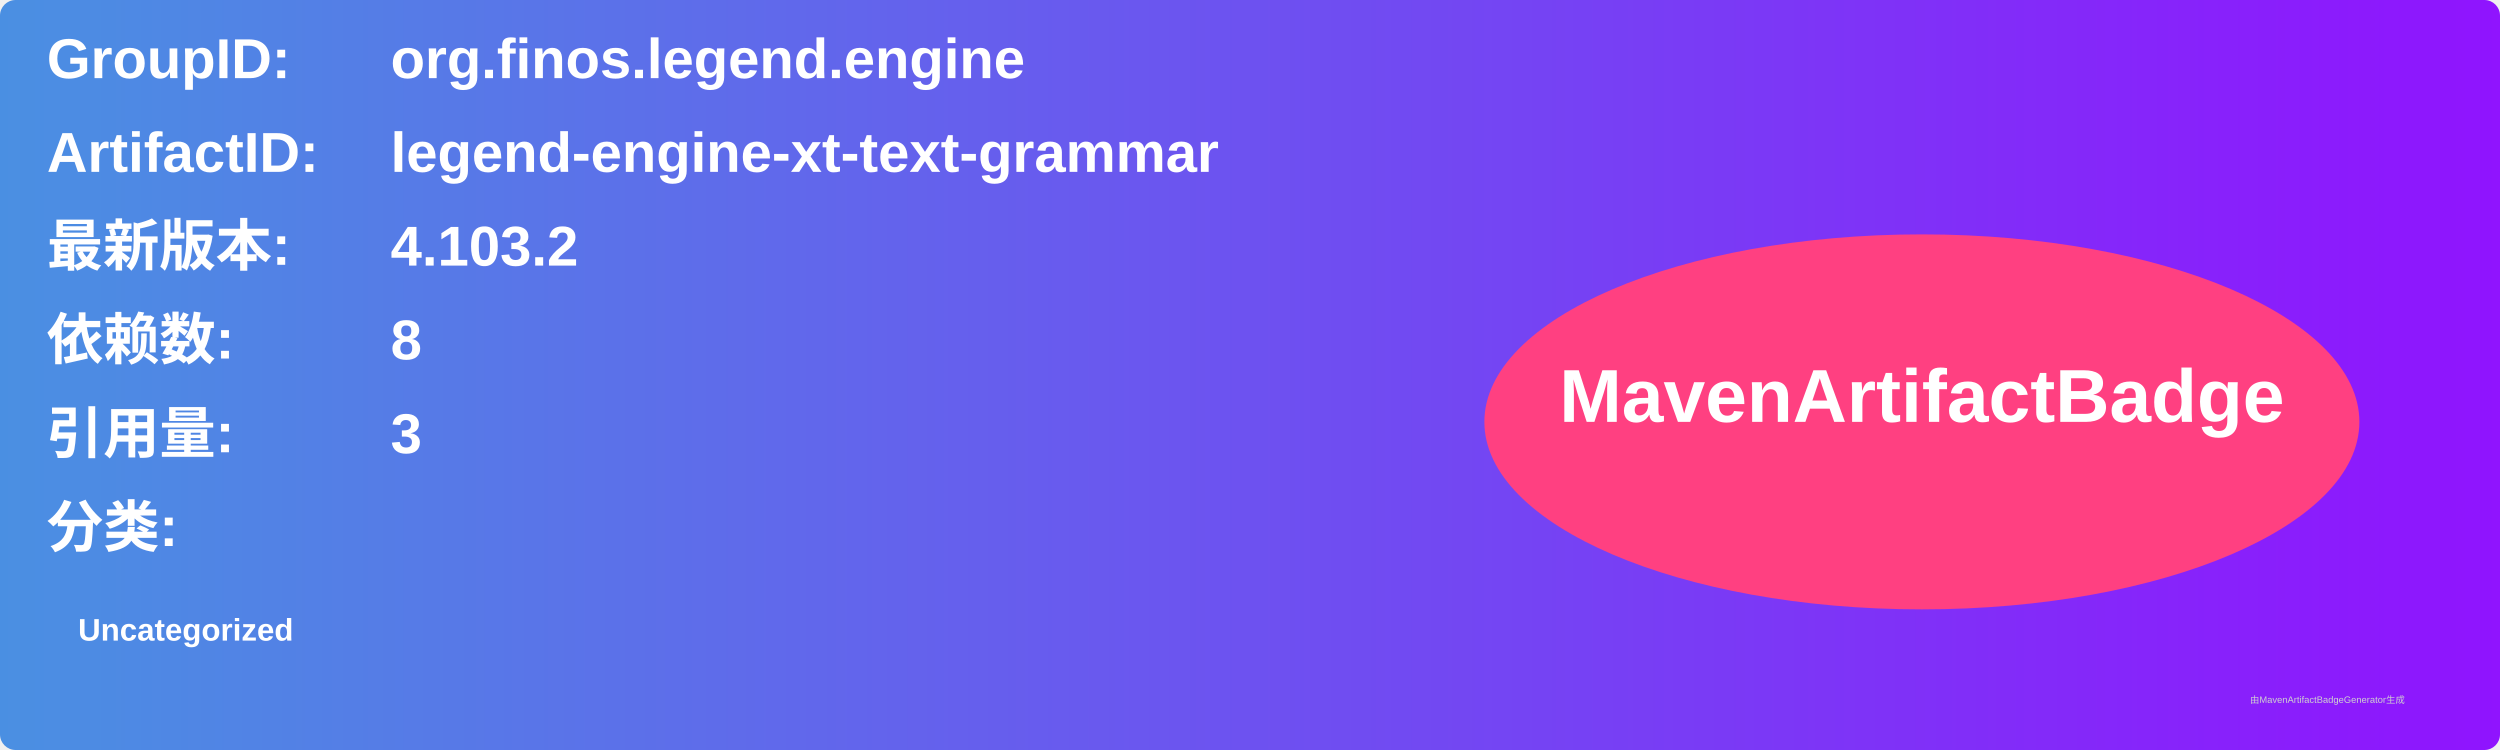
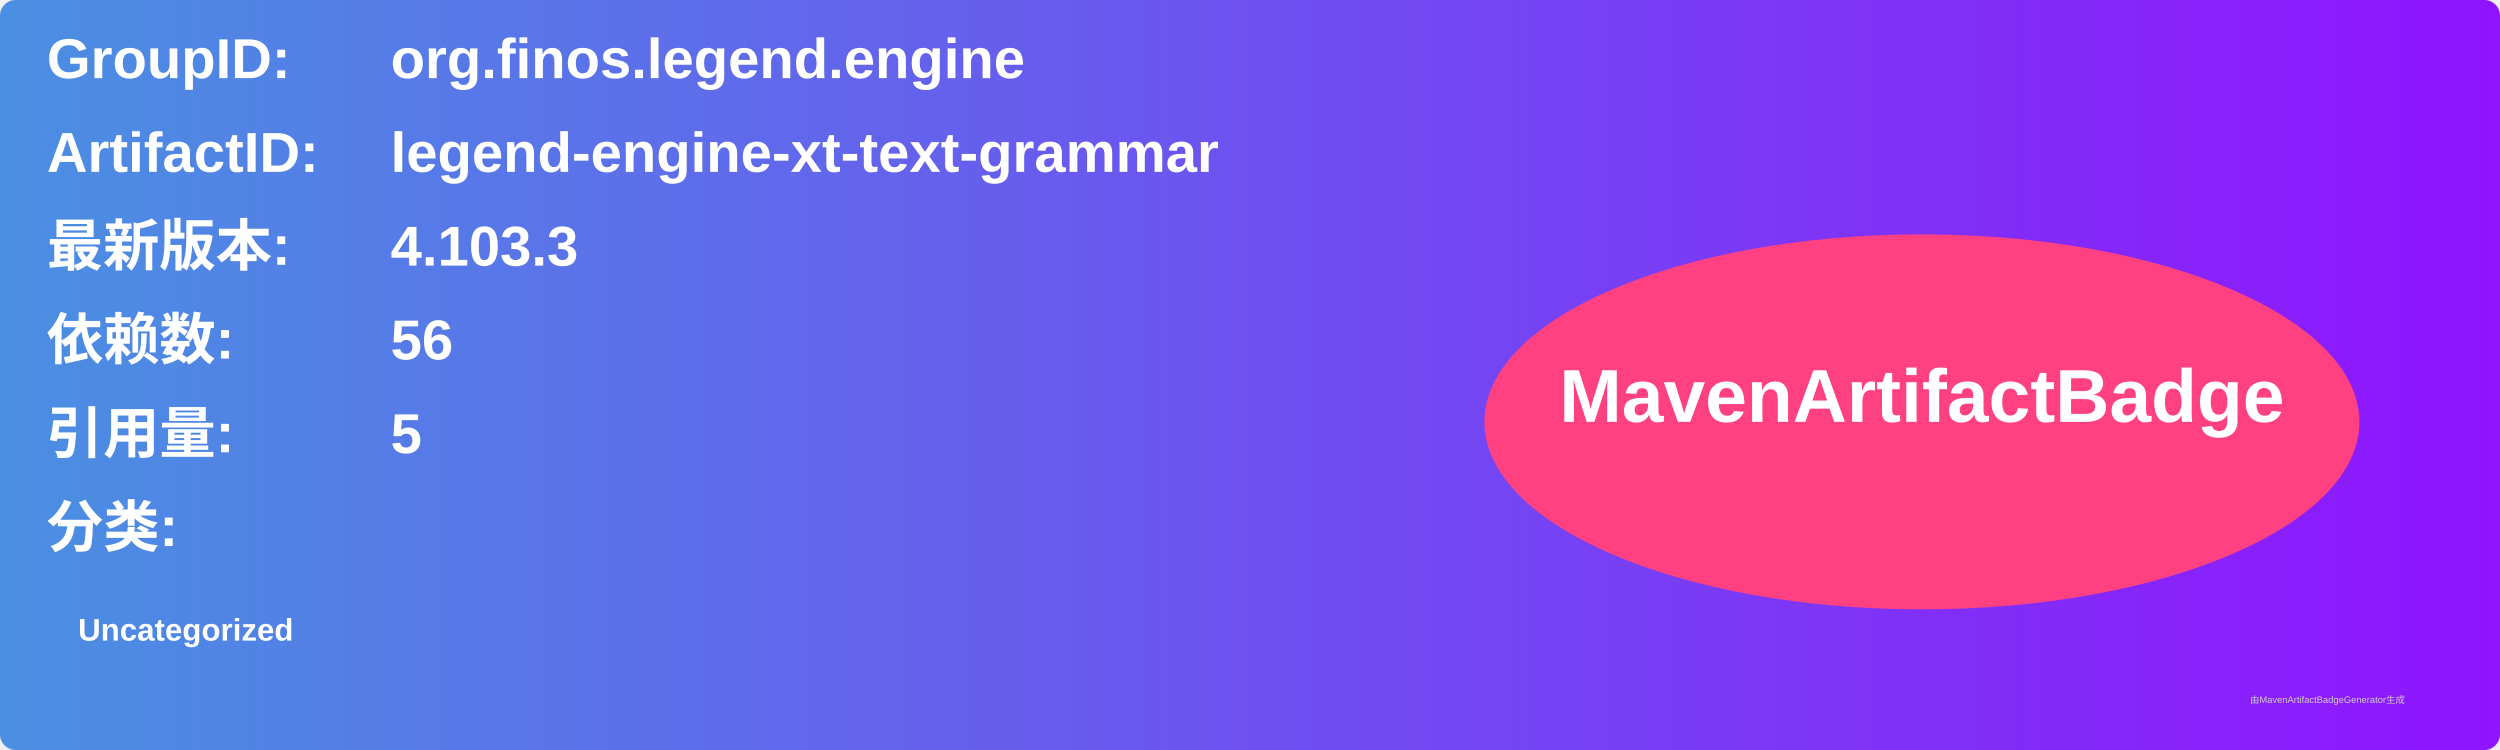
<svg xmlns="http://www.w3.org/2000/svg" width="800" height="240" viewBox="0 0 800 240">
  <linearGradient id="grad" x1="0%" y1="0%" x2="100%" y2="0%">
    <stop offset="0%" stop-color="#4a90e2" />
    <stop offset="100%" stop-color="#9013fe" />
  </linearGradient>
  <rect width="100%" height="100%" rx="5" ry="5" fill="url(#grad)" />
  <g transform="translate(15, 15)">
    <text x="0" y="10" font-family="Arial" font-size="18" fill="white" font-weight="bold" width="260">GroupID:</text>
    <text x="110" y="10" font-family="Arial" font-size="18" fill="white" font-weight="bold" width="460">org.finos.legend.engine</text>
    <text x="0" y="40" font-family="Arial" font-size="18" fill="white" font-weight="bold" width="260">ArtifactID:</text>
    <text x="110" y="40" font-family="Arial" font-size="18" fill="white" font-weight="bold" width="460">legend-engine-xt-text-grammar</text>
    <text x="0" y="70" font-family="Arial" font-size="18" fill="white" font-weight="bold">最新版本:</text>
    <text x="110" y="70" font-family="Arial" font-size="18" fill="white" font-weight="bold">
-       <tspan font-weight="bold">4.103.2</tspan>
+       <tspan font-weight="bold">4.103.3</tspan>
    </text>
    <text x="0" y="100" font-family="Arial" font-size="18" fill="white" font-weight="bold">依赖数: </text>
    <text x="110" y="100" font-family="Arial" font-size="18" fill="white">
-       <tspan font-weight="bold">8</tspan>
+       <tspan font-weight="bold">56</tspan>
    </text>
    <text x="0" y="130" font-family="Arial" font-size="18" fill="white" font-weight="bold">引用量: </text>
    <text x="110" y="130" font-family="Arial" font-size="18" fill="white">
-       <tspan font-weight="bold">3</tspan>
+       <tspan font-weight="bold">5</tspan>
    </text>
    <text x="0" y="160" font-family="Arial" font-size="18" fill="white" font-weight="bold">分类:</text>
    <text x="10" y="190" font-family="Arial" font-size="10" fill="white">
      <tspan font-weight="bold">Uncategorized</tspan>
    </text>
    <ellipse cx="600" cy="120" rx="140" ry="60" fill="#ff4081" />
    <text x="600" y="120" text-anchor="middle" font-family="Arial" font-size="24" fill="white" font-weight="bold">MavenArtifactBadge</text>
  </g>
  <text x="720" y="225" font-family="Arial" font-size="3" fill="#d0d0d0">由MavenArtifactBadgeGenerator生成</text>
</svg>
